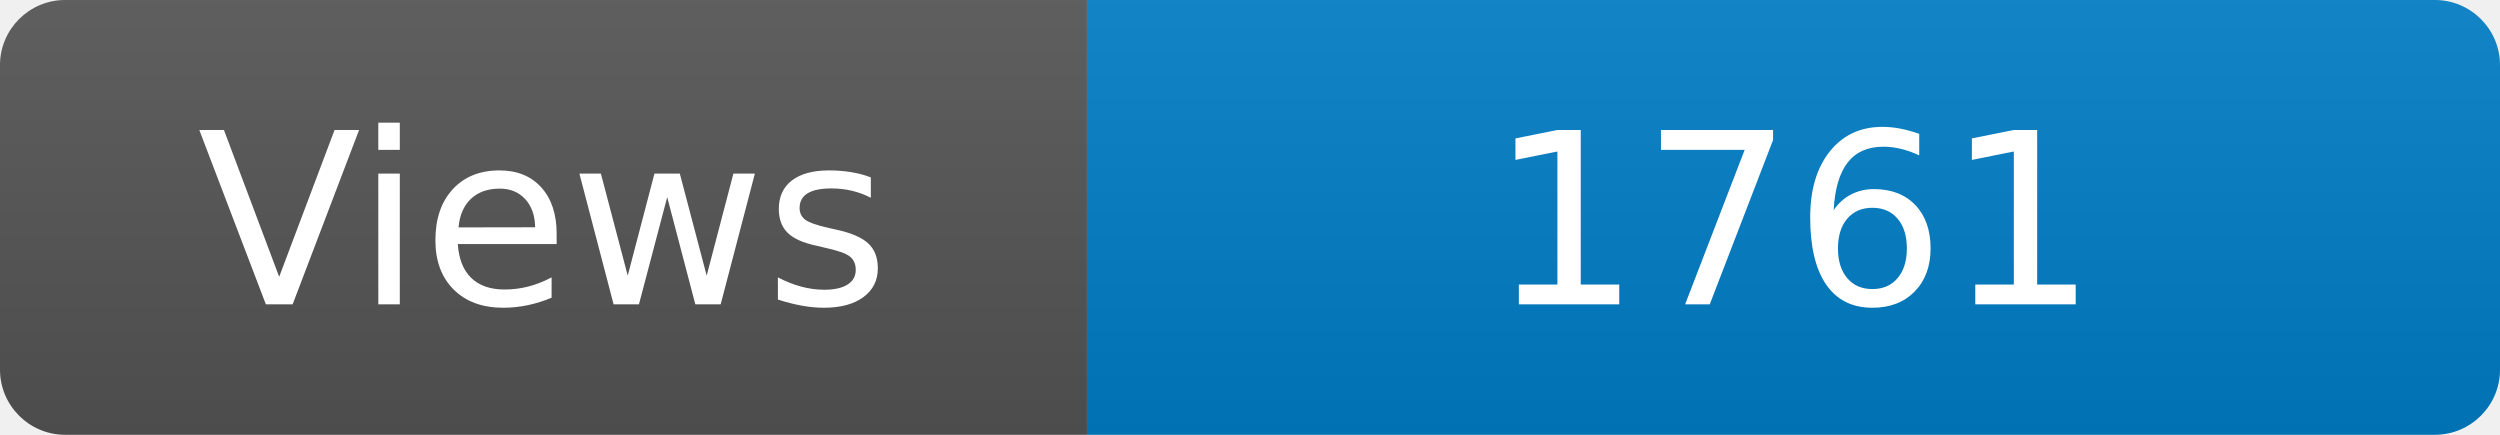
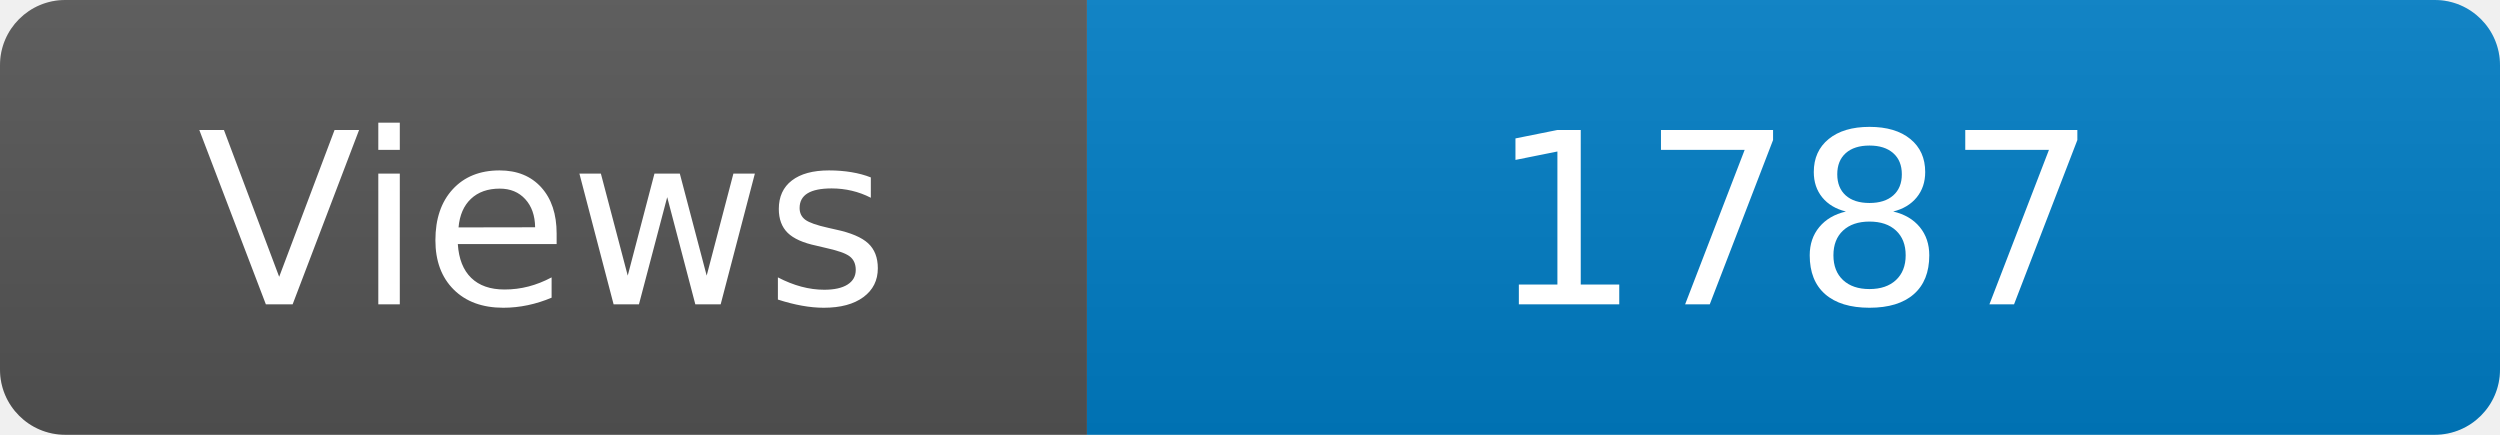
<svg xmlns="http://www.w3.org/2000/svg" width="115" height="20" role="img" aria-label="Maintained?: yes">
  <linearGradient id="s" x2="0" y2="100%">
    <stop offset="0" stop-color="#bbb" stop-opacity=".1" />
    <stop offset="1" stop-opacity=".1" />
  </linearGradient>
  <clipPath id="r">
    <rect width="115" height="20" rx="3" fill="#fff" />
  </clipPath>
  <g clip-path="url(#r)">
    <rect width="50" height="20" fill="#555" />
    <rect x="50" width="160" height="20" fill="#007ec6" />
    <rect width="115" height="20" fill="url(#s)" />
  </g>
  <g fill="#fff" text-anchor="middle" font-family="Verdana,Geneva,DejaVu Sans,sans-serif" font-size="110">
    <text x="250" y="140" transform="scale(.1)" fill="#fff">Views</text>
-     <text x="825" y="140" transform="scale(.1)" fill="#fff">1761</text>
+     <text x="825" y="140" transform="scale(.1)" fill="#fff">1787</text>
  </g>
</svg>
